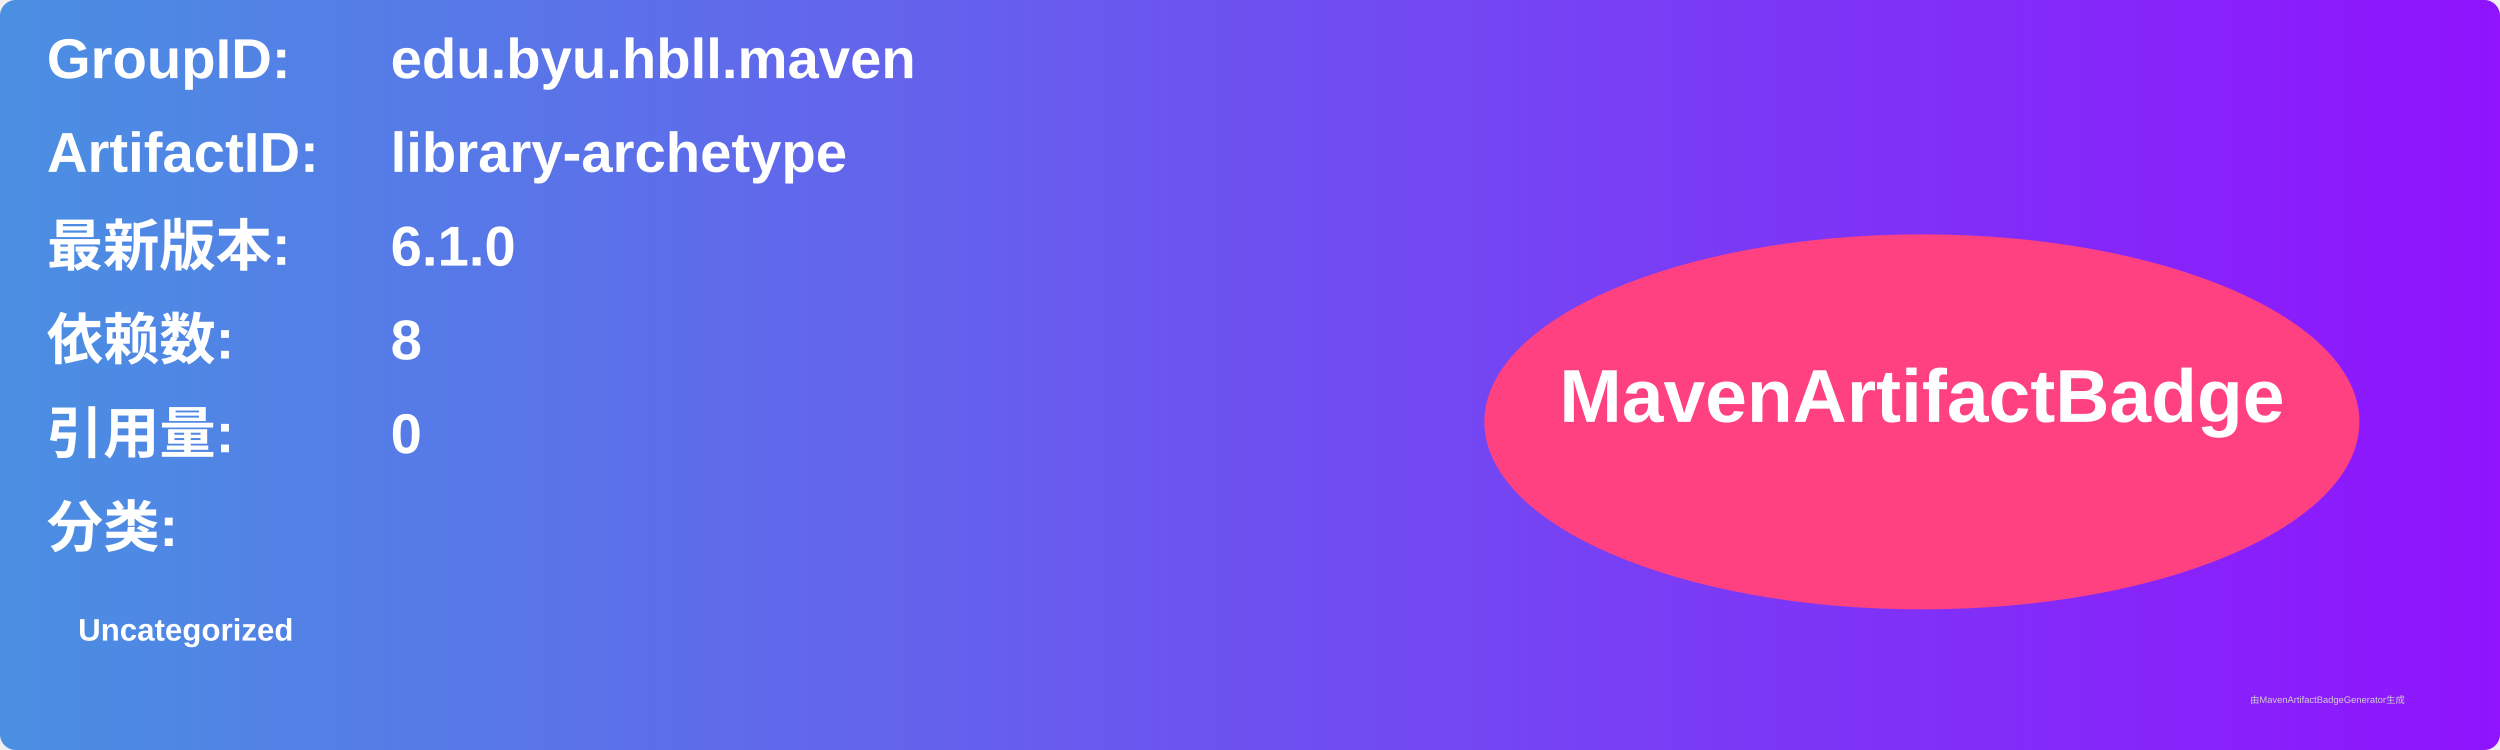
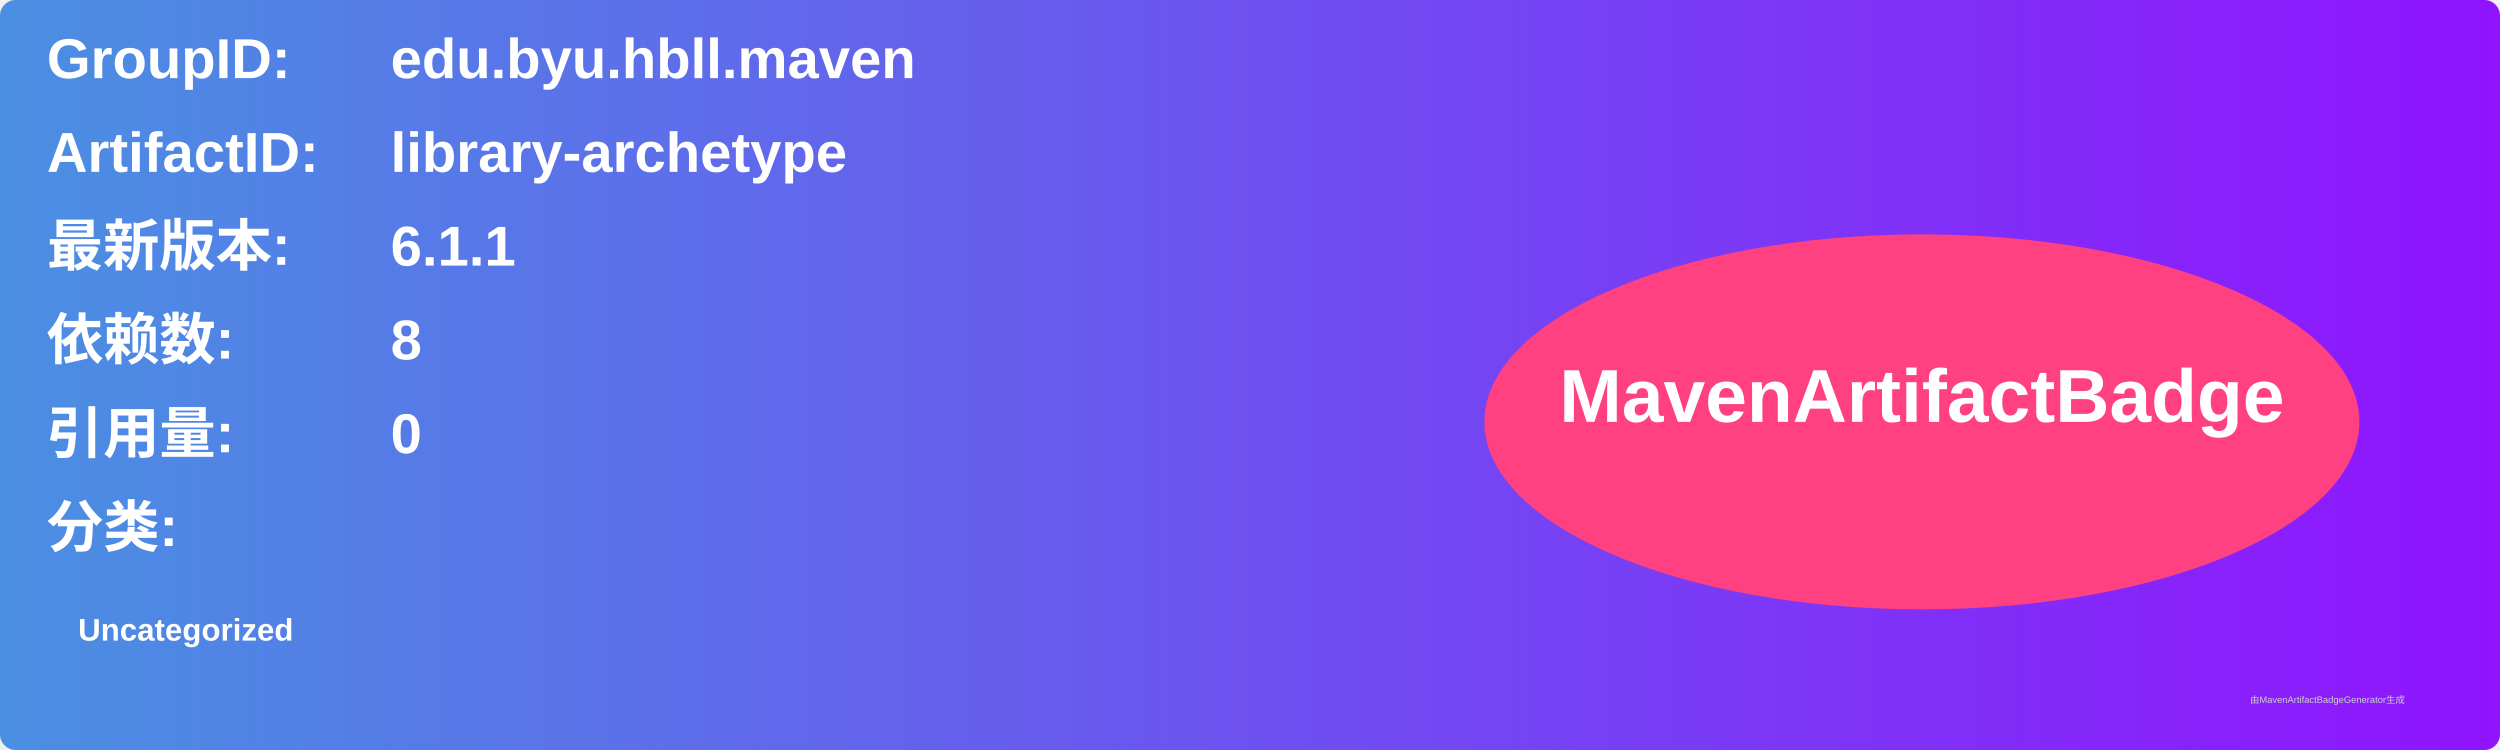
<svg xmlns="http://www.w3.org/2000/svg" width="800" height="240" viewBox="0 0 800 240">
  <linearGradient id="grad" x1="0%" y1="0%" x2="100%" y2="0%">
    <stop offset="0%" stop-color="#4a90e2" />
    <stop offset="100%" stop-color="#9013fe" />
  </linearGradient>
  <rect width="100%" height="100%" rx="5" ry="5" fill="url(#grad)" />
  <g transform="translate(15, 15)">
    <text x="0" y="10" font-family="Arial" font-size="18" fill="white" font-weight="bold" width="260">GroupID:</text>
    <text x="110" y="10" font-family="Arial" font-size="18" fill="white" font-weight="bold" width="460">edu.byu.hbll.maven</text>
    <text x="0" y="40" font-family="Arial" font-size="18" fill="white" font-weight="bold" width="260">ArtifactID:</text>
    <text x="110" y="40" font-family="Arial" font-size="18" fill="white" font-weight="bold" width="460">library-archetype</text>
    <text x="0" y="70" font-family="Arial" font-size="18" fill="white" font-weight="bold">最新版本:</text>
    <text x="110" y="70" font-family="Arial" font-size="18" fill="white" font-weight="bold">
-       <tspan font-weight="bold">6.1.0</tspan>
+       <tspan font-weight="bold">6.1.1</tspan>
    </text>
    <text x="0" y="100" font-family="Arial" font-size="18" fill="white" font-weight="bold">依赖数: </text>
    <text x="110" y="100" font-family="Arial" font-size="18" fill="white">
      <tspan font-weight="bold">8</tspan>
    </text>
    <text x="0" y="130" font-family="Arial" font-size="18" fill="white" font-weight="bold">引用量: </text>
    <text x="110" y="130" font-family="Arial" font-size="18" fill="white">
      <tspan font-weight="bold">0</tspan>
    </text>
    <text x="0" y="160" font-family="Arial" font-size="18" fill="white" font-weight="bold">分类:</text>
    <text x="10" y="190" font-family="Arial" font-size="10" fill="white">
      <tspan font-weight="bold">Uncategorized</tspan>
    </text>
    <ellipse cx="600" cy="120" rx="140" ry="60" fill="#ff4081" />
    <text x="600" y="120" text-anchor="middle" font-family="Arial" font-size="24" fill="white" font-weight="bold">MavenArtifactBadge</text>
  </g>
  <text x="720" y="225" font-family="Arial" font-size="3" fill="#d0d0d0">由MavenArtifactBadgeGenerator生成</text>
</svg>
